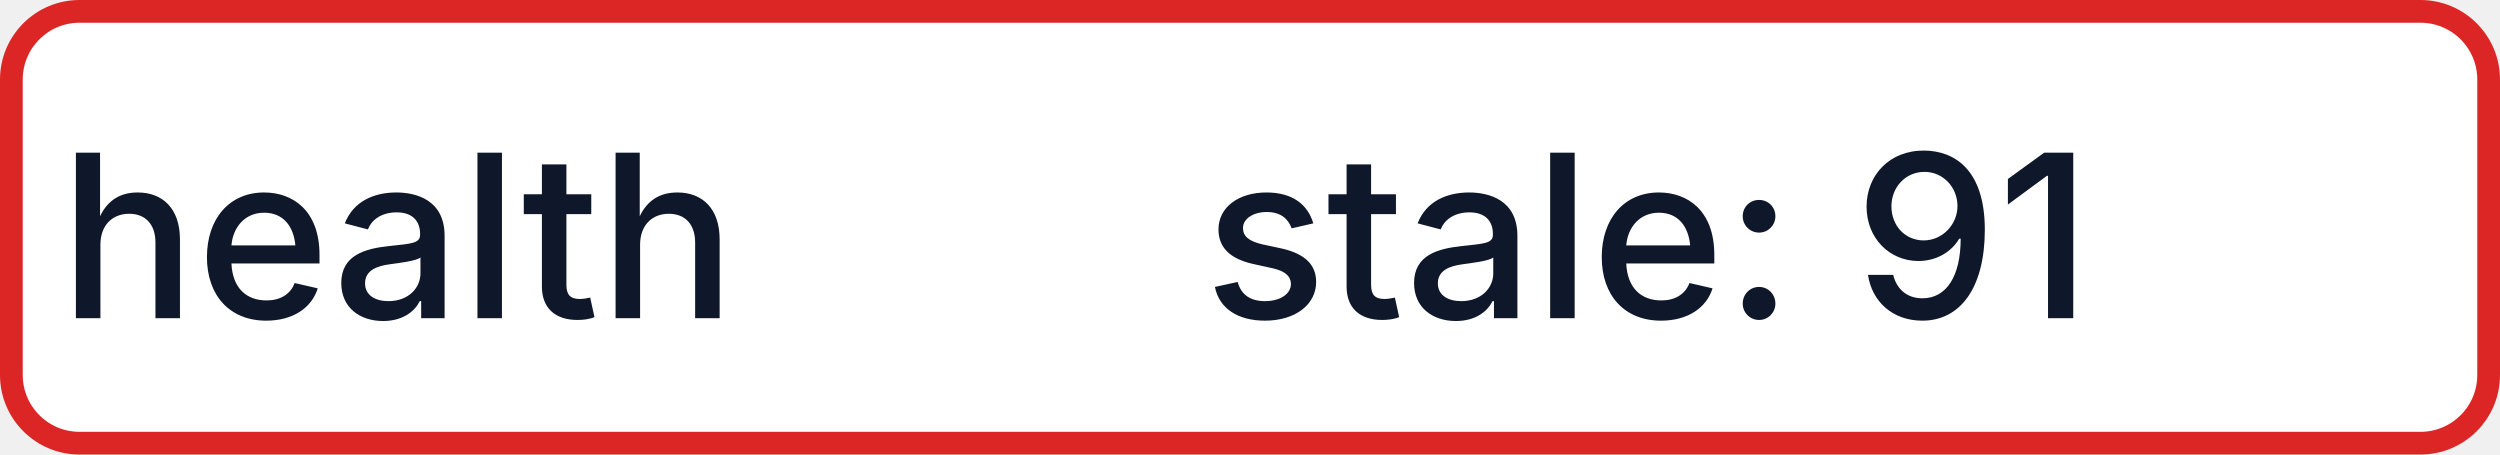
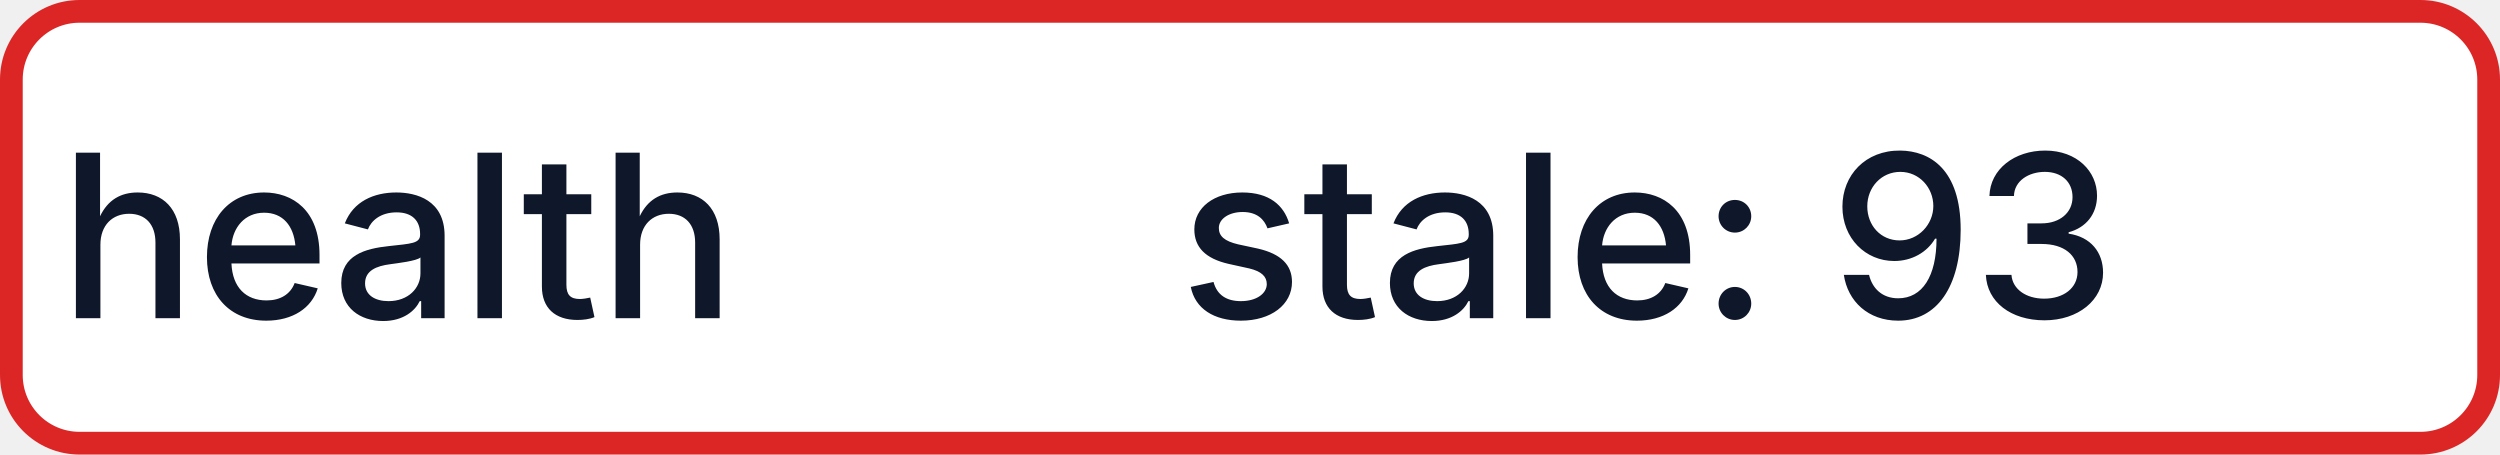
- <svg xmlns="http://www.w3.org/2000/svg" width="110" height="20" role="img" aria-label="health: stale: 91">
+ <svg xmlns="http://www.w3.org/2000/svg" width="110" height="20" role="img" aria-label="health: stale: 93">
  <rect x="0.5" y="0.5" width="109" height="19" rx="3" fill="#FFFFFF" stroke="#DC2626" stroke-width="1" />
  <g fill="#0F172A" text-anchor="middle" font-family="-apple-system,BlinkMacSystemFont,Segoe UI,sans-serif" font-size="10" font-weight="500">
    <text x="17.5" y="14">health</text>
-     <text x="72.5" y="14" textLength="68" lengthAdjust="spacingAndGlyphs">stale: 91</text>
+     <text x="72.5" y="14" textLength="68" lengthAdjust="spacingAndGlyphs">stale: 93</text>
  </g>
</svg>
